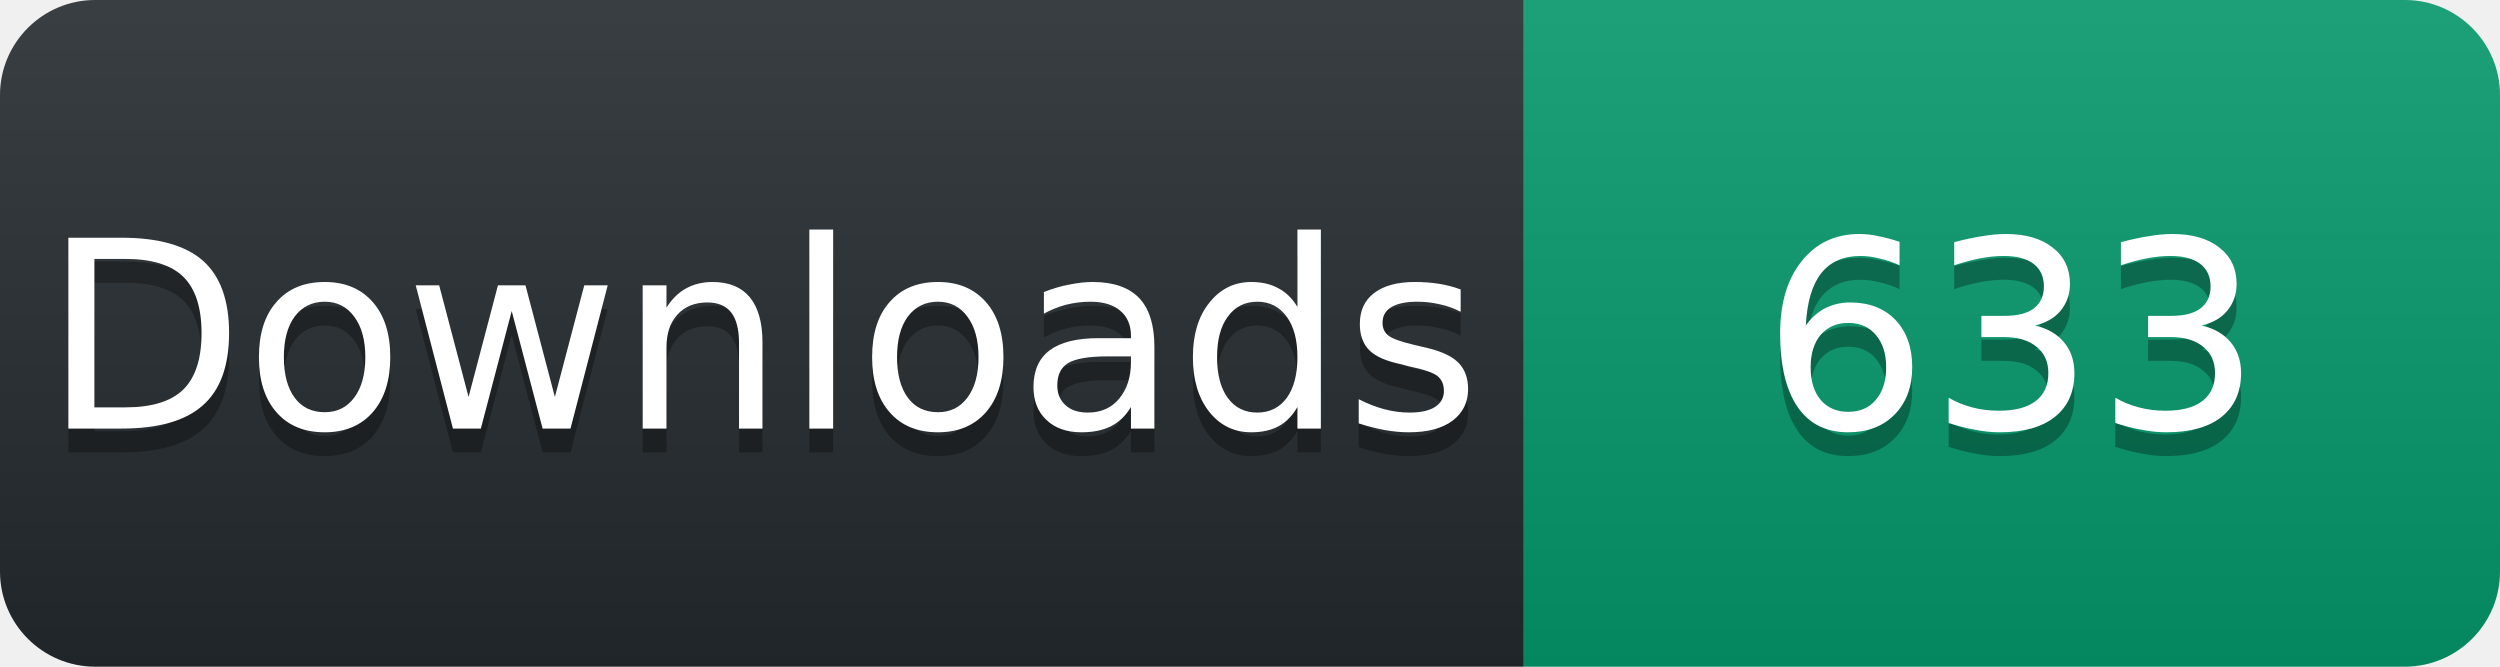
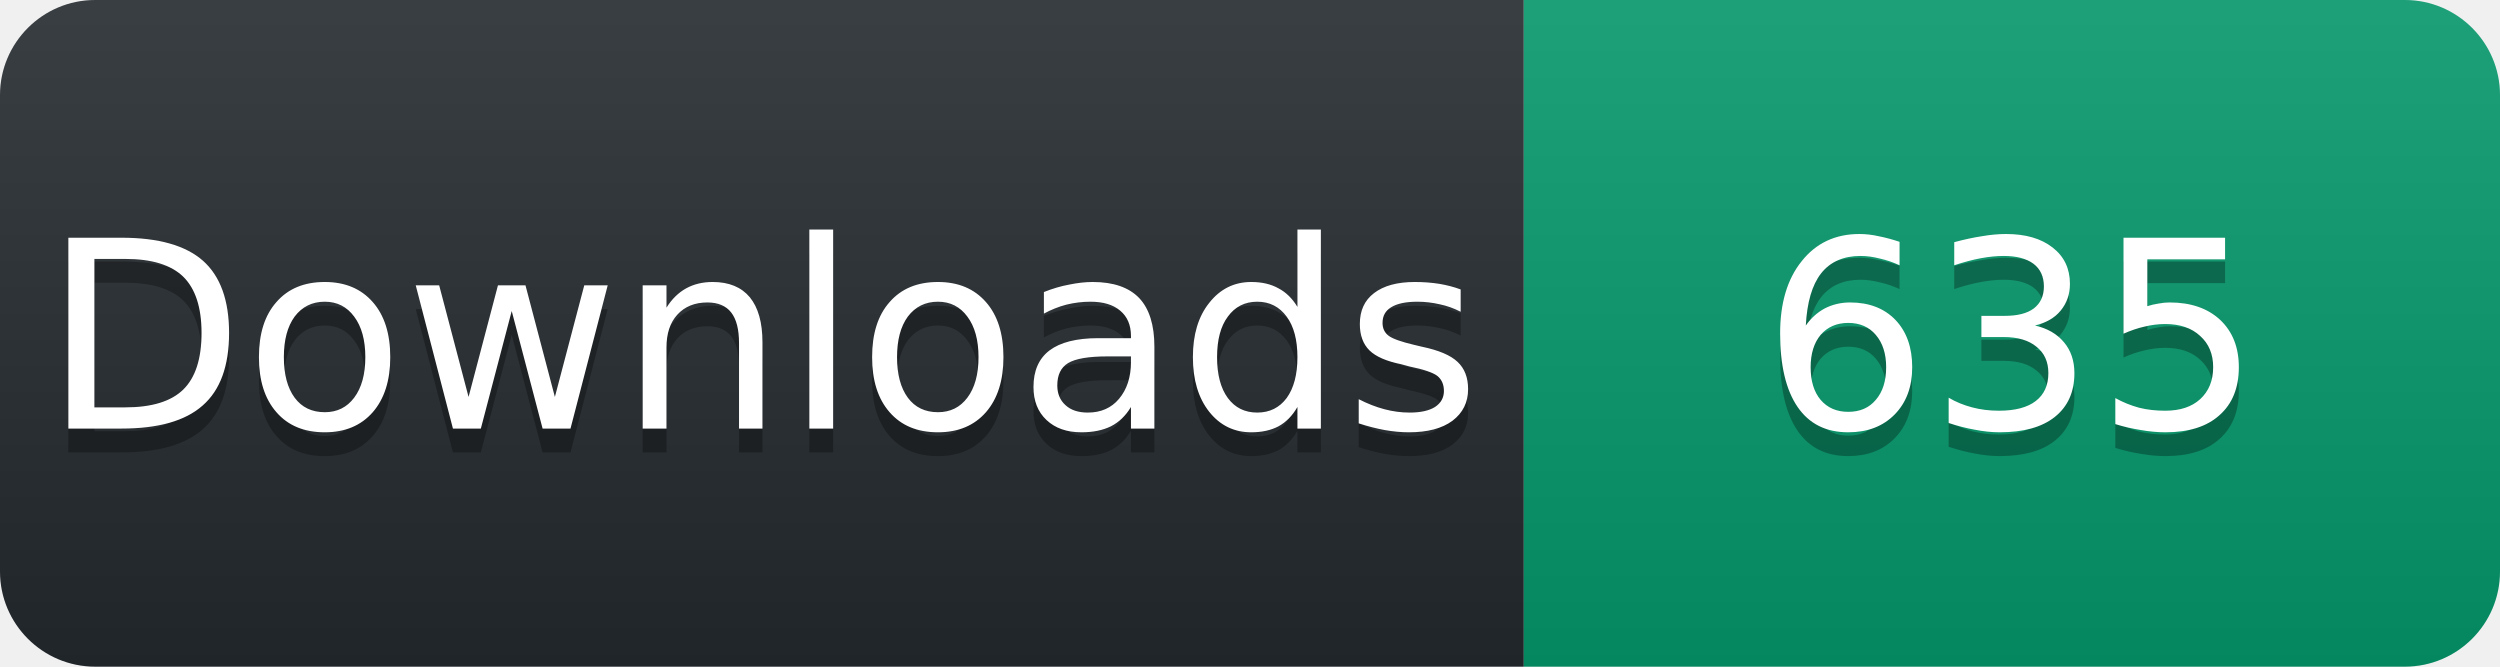
<svg xmlns="http://www.w3.org/2000/svg" width="105" height="28" viewBox="0 0 105 28">
  <linearGradient id="s" x2="0" y2="100%">
    <stop offset="0" stop-color="#fff" stop-opacity=".1" />
    <stop offset="1" stop-opacity=".1" />
  </linearGradient>
  <clipPath id="r">
    <rect width="105" height="28" rx="4" fill="#fff" />
  </clipPath>
  <g clip-path="url(#r)">
    <rect width="64" height="28" fill="#24292e" />
    <rect x="64" width="41" height="28" fill="#059669" />
    <rect width="105" height="28" fill="url(#s)" />
  </g>
  <g fill="#fff" text-anchor="middle" font-family="Verdana,Geneva,DejaVu Sans,sans-serif" font-size="11">
    <text x="32" y="19" fill="#010101" fill-opacity=".3">Downloads</text>
    <text x="32" y="18">Downloads</text>
-     <text x="84.5" y="19" fill="#010101" fill-opacity=".3">633</text>
-     <text x="84.5" y="18">633</text>
+     <text x="84.5" y="19" fill="#010101" fill-opacity=".3">635</text>
+     <text x="84.5" y="18">635</text>
  </g>
</svg>
